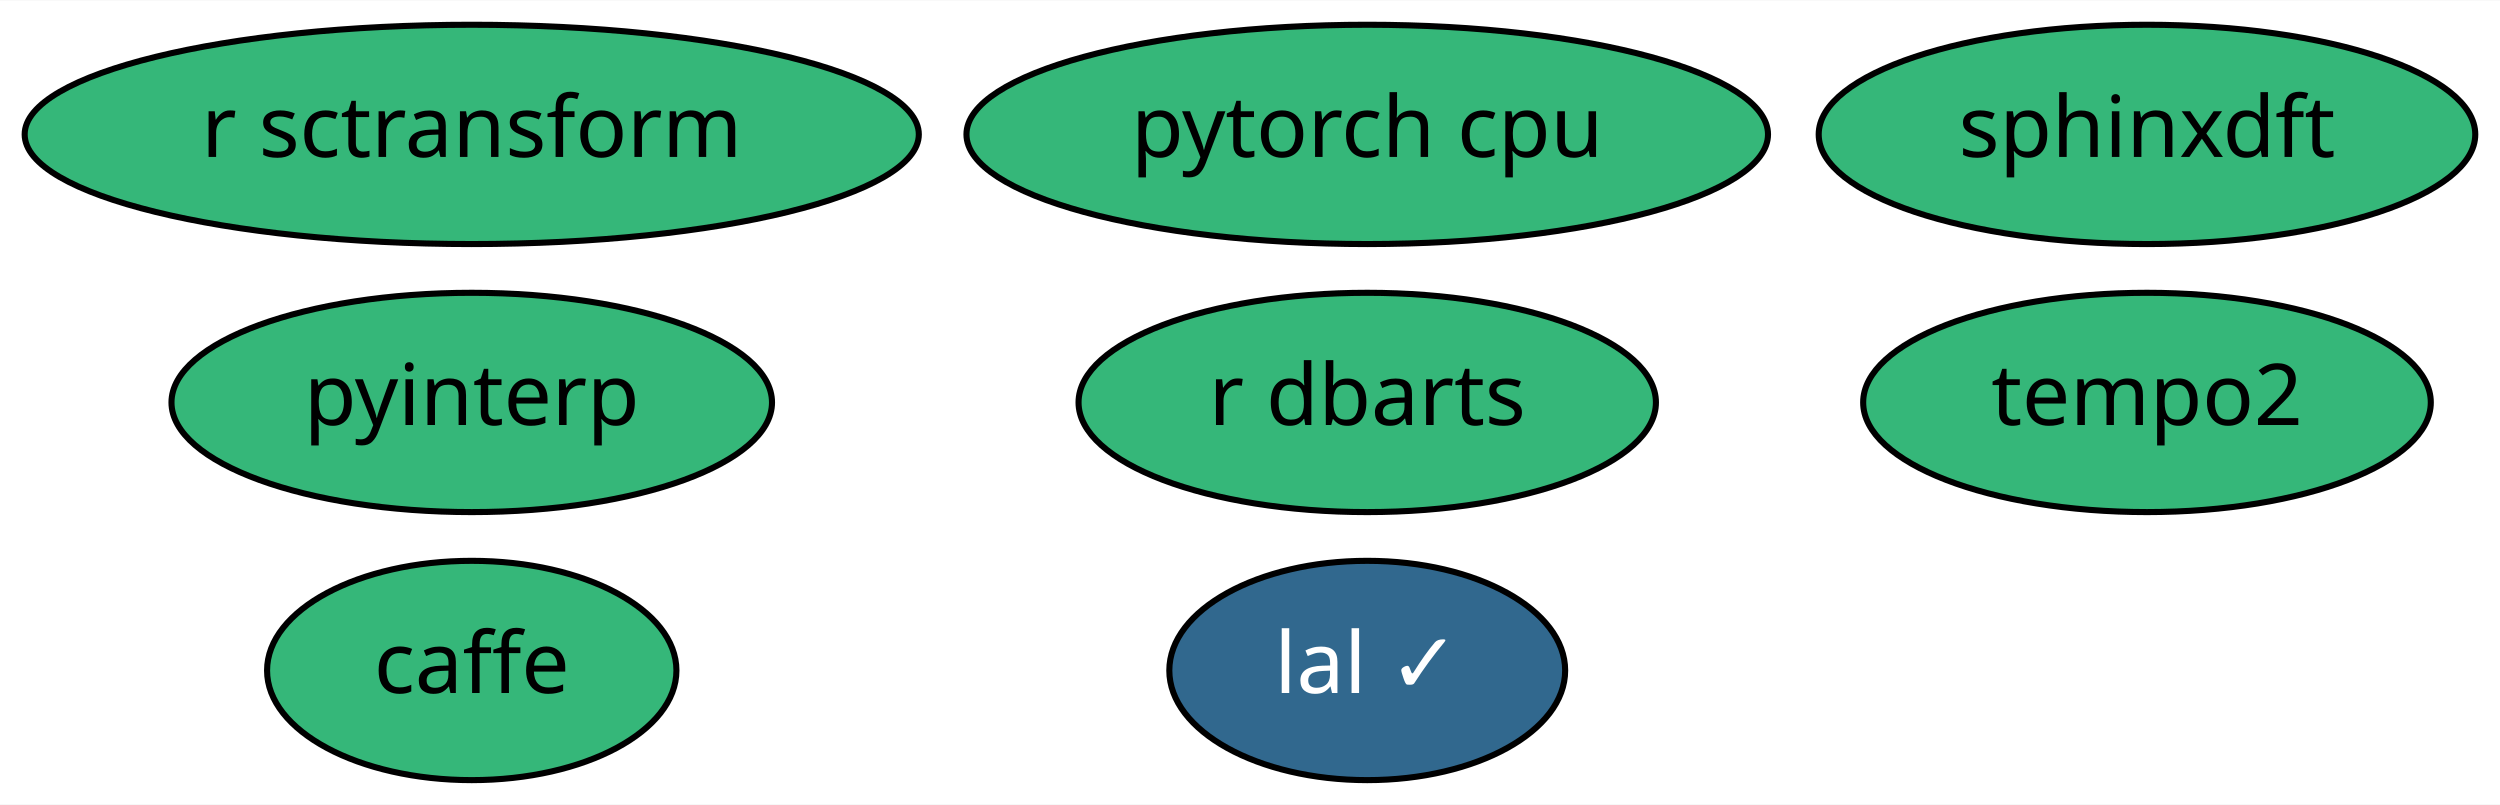
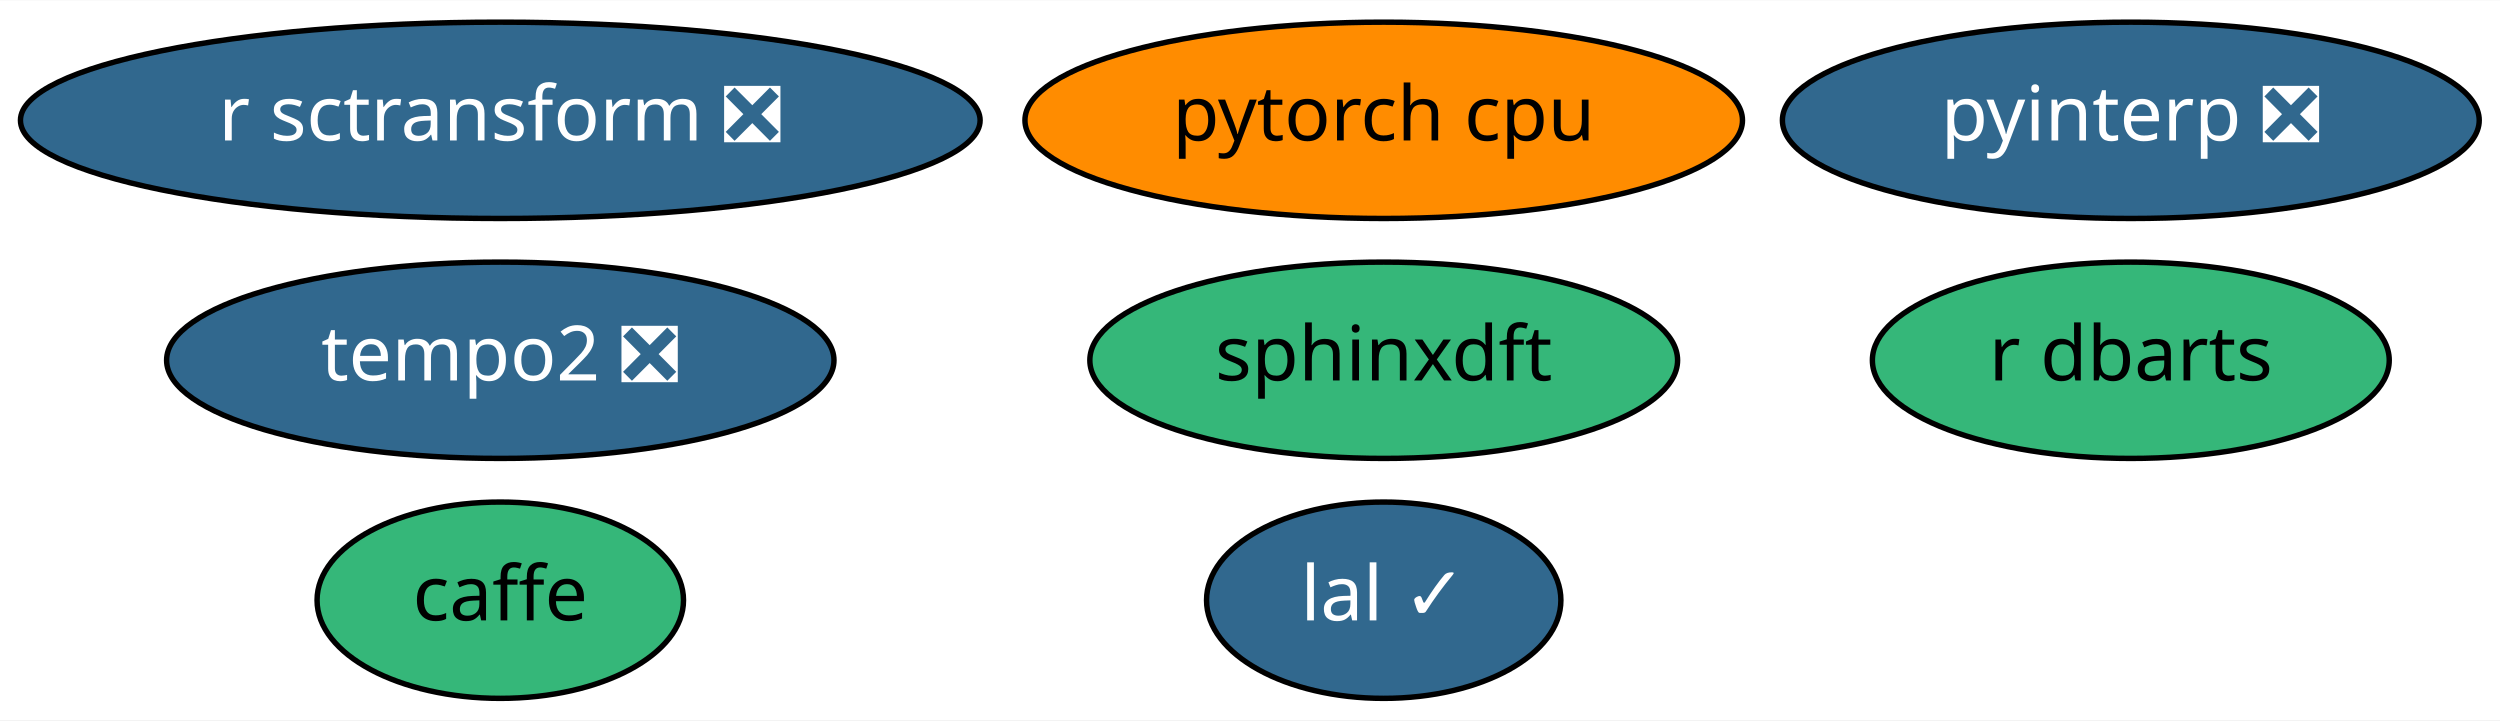
- <svg xmlns="http://www.w3.org/2000/svg" xmlns:xlink="http://www.w3.org/1999/xlink" width="410pt" height="132pt" viewBox="0.00 0.00 410.39 132.00">
+ <svg xmlns="http://www.w3.org/2000/svg" xmlns:xlink="http://www.w3.org/1999/xlink" width="458pt" height="132pt" viewBox="0.00 0.00 458.44 132.00">
  <g id="graph0" class="graph" transform="scale(1 1) rotate(0) translate(4 128)">
-     <polygon fill="white" stroke="transparent" points="-4,4 -4,-128 406.39,-128 406.39,4 -4,4" />
+     <polygon fill="white" stroke="transparent" points="-4,4 -4,-128 454.44,-128 454.44,4 -4,4" />
    <g id="node1" class="node">
      <g id="a_node1">
        <a xlink:href="https://github.com/conda-forge/caffe-feedstock" xlink:title="caffe">
-           <ellipse fill="#35b779" stroke="black" cx="73.44" cy="-18" rx="33.6" ry="18" />
-           <text text-anchor="middle" x="73.44" y="-14.3" font-family="Times-Roman" font-size="14.00">caffe</text>
+           <ellipse fill="#35b779" stroke="black" cx="87.74" cy="-18" rx="33.6" ry="18" />
+           <text text-anchor="middle" x="87.74" y="-14.3" font-family="Times-Roman" font-size="14.00">caffe</text>
        </a>
      </g>
    </g>
    <g id="node2" class="node">
      <g id="a_node2">
        <a xlink:href="https://github.com/conda-forge/lal-feedstock/pull/53" xlink:title="lal ✓">
-           <ellipse fill="#31688e" stroke="black" cx="220.44" cy="-18" rx="32.49" ry="18" />
-           <text text-anchor="middle" x="220.44" y="-14.3" font-family="Times-Roman" font-size="14.00" fill="white">lal ✓</text>
+           <ellipse fill="#31688e" stroke="black" cx="249.74" cy="-18" rx="32.49" ry="18" />
+           <text text-anchor="middle" x="249.74" y="-14.3" font-family="Times-Roman" font-size="14.00" fill="white">lal ✓</text>
        </a>
      </g>
    </g>
    <g id="node3" class="node">
      <g id="a_node3">
        <a xlink:href="https://github.com/conda-forge/pytorch-cpu-feedstock" xlink:title="pytorch cpu">
-           <ellipse fill="#35b779" stroke="black" cx="220.44" cy="-106" rx="65.79" ry="18" />
-           <text text-anchor="middle" x="220.44" y="-102.3" font-family="Times-Roman" font-size="14.00">pytorch cpu</text>
+           <ellipse fill="#ff8c00" stroke="black" cx="249.74" cy="-106" rx="65.79" ry="18" />
+           <text text-anchor="middle" x="249.74" y="-102.3" font-family="Times-Roman" font-size="14.00">pytorch cpu</text>
        </a>
      </g>
    </g>
    <g id="node4" class="node">
      <g id="a_node4">
-         <a xlink:href="https://github.com/conda-forge/r-sctransform-feedstock" xlink:title="r sctransform">
-           <ellipse fill="#35b779" stroke="black" cx="73.44" cy="-106" rx="73.39" ry="18" />
-           <text text-anchor="middle" x="73.44" y="-102.3" font-family="Times-Roman" font-size="14.00">r sctransform</text>
+         <a xlink:href="https://github.com/conda-forge/r-sctransform-feedstock/pull/8" xlink:title="r sctransform ❎">
+           <ellipse fill="#31688e" stroke="black" cx="87.74" cy="-106" rx="87.99" ry="18" />
+           <text text-anchor="middle" x="87.74" y="-102.3" font-family="Times-Roman" font-size="14.00" fill="white">r sctransform ❎</text>
        </a>
      </g>
    </g>
    <g id="node5" class="node">
      <g id="a_node5">
        <a xlink:href="https://github.com/conda-forge/sphinxdft-feedstock" xlink:title="sphinxdft">
-           <ellipse fill="#35b779" stroke="black" cx="348.44" cy="-106" rx="53.89" ry="18" />
-           <text text-anchor="middle" x="348.44" y="-102.3" font-family="Times-Roman" font-size="14.00">sphinxdft</text>
+           <ellipse fill="#35b779" stroke="black" cx="249.74" cy="-62" rx="53.89" ry="18" />
+           <text text-anchor="middle" x="249.74" y="-58.3" font-family="Times-Roman" font-size="14.00">sphinxdft</text>
        </a>
      </g>
    </g>
    <g id="node6" class="node">
      <g id="a_node6">
-         <a xlink:href="https://github.com/conda-forge/pyinterp-feedstock" xlink:title="pyinterp">
-           <ellipse fill="#35b779" stroke="black" cx="73.44" cy="-62" rx="49.29" ry="18" />
-           <text text-anchor="middle" x="73.44" y="-58.3" font-family="Times-Roman" font-size="14.00">pyinterp</text>
+         <a xlink:href="https://github.com/conda-forge/pyinterp-feedstock/pull/48" xlink:title="pyinterp ❎">
+           <ellipse fill="#31688e" stroke="black" cx="386.74" cy="-106" rx="63.89" ry="18" />
+           <text text-anchor="middle" x="386.74" y="-102.3" font-family="Times-Roman" font-size="14.00" fill="white">pyinterp ❎</text>
        </a>
      </g>
    </g>
    <g id="node7" class="node">
      <g id="a_node7">
        <a xlink:href="https://github.com/conda-forge/r-dbarts-feedstock" xlink:title="r dbarts">
-           <ellipse fill="#35b779" stroke="black" cx="220.44" cy="-62" rx="47.39" ry="18" />
-           <text text-anchor="middle" x="220.44" y="-58.3" font-family="Times-Roman" font-size="14.00">r dbarts</text>
+           <ellipse fill="#35b779" stroke="black" cx="386.74" cy="-62" rx="47.39" ry="18" />
+           <text text-anchor="middle" x="386.74" y="-58.3" font-family="Times-Roman" font-size="14.00">r dbarts</text>
        </a>
      </g>
    </g>
    <g id="node8" class="node">
      <g id="a_node8">
-         <a xlink:href="https://github.com/conda-forge/tempo2-feedstock" xlink:title="tempo2">
-           <ellipse fill="#35b779" stroke="black" cx="348.44" cy="-62" rx="46.59" ry="18" />
-           <text text-anchor="middle" x="348.44" y="-58.3" font-family="Times-Roman" font-size="14.00">tempo2</text>
+         <a xlink:href="https://github.com/conda-forge/tempo2-feedstock/pull/2" xlink:title="tempo2 ❎">
+           <ellipse fill="#31688e" stroke="black" cx="87.74" cy="-62" rx="61.19" ry="18" />
+           <text text-anchor="middle" x="87.74" y="-58.3" font-family="Times-Roman" font-size="14.00" fill="white">tempo2 ❎</text>
        </a>
      </g>
    </g>
  </g>
</svg>
